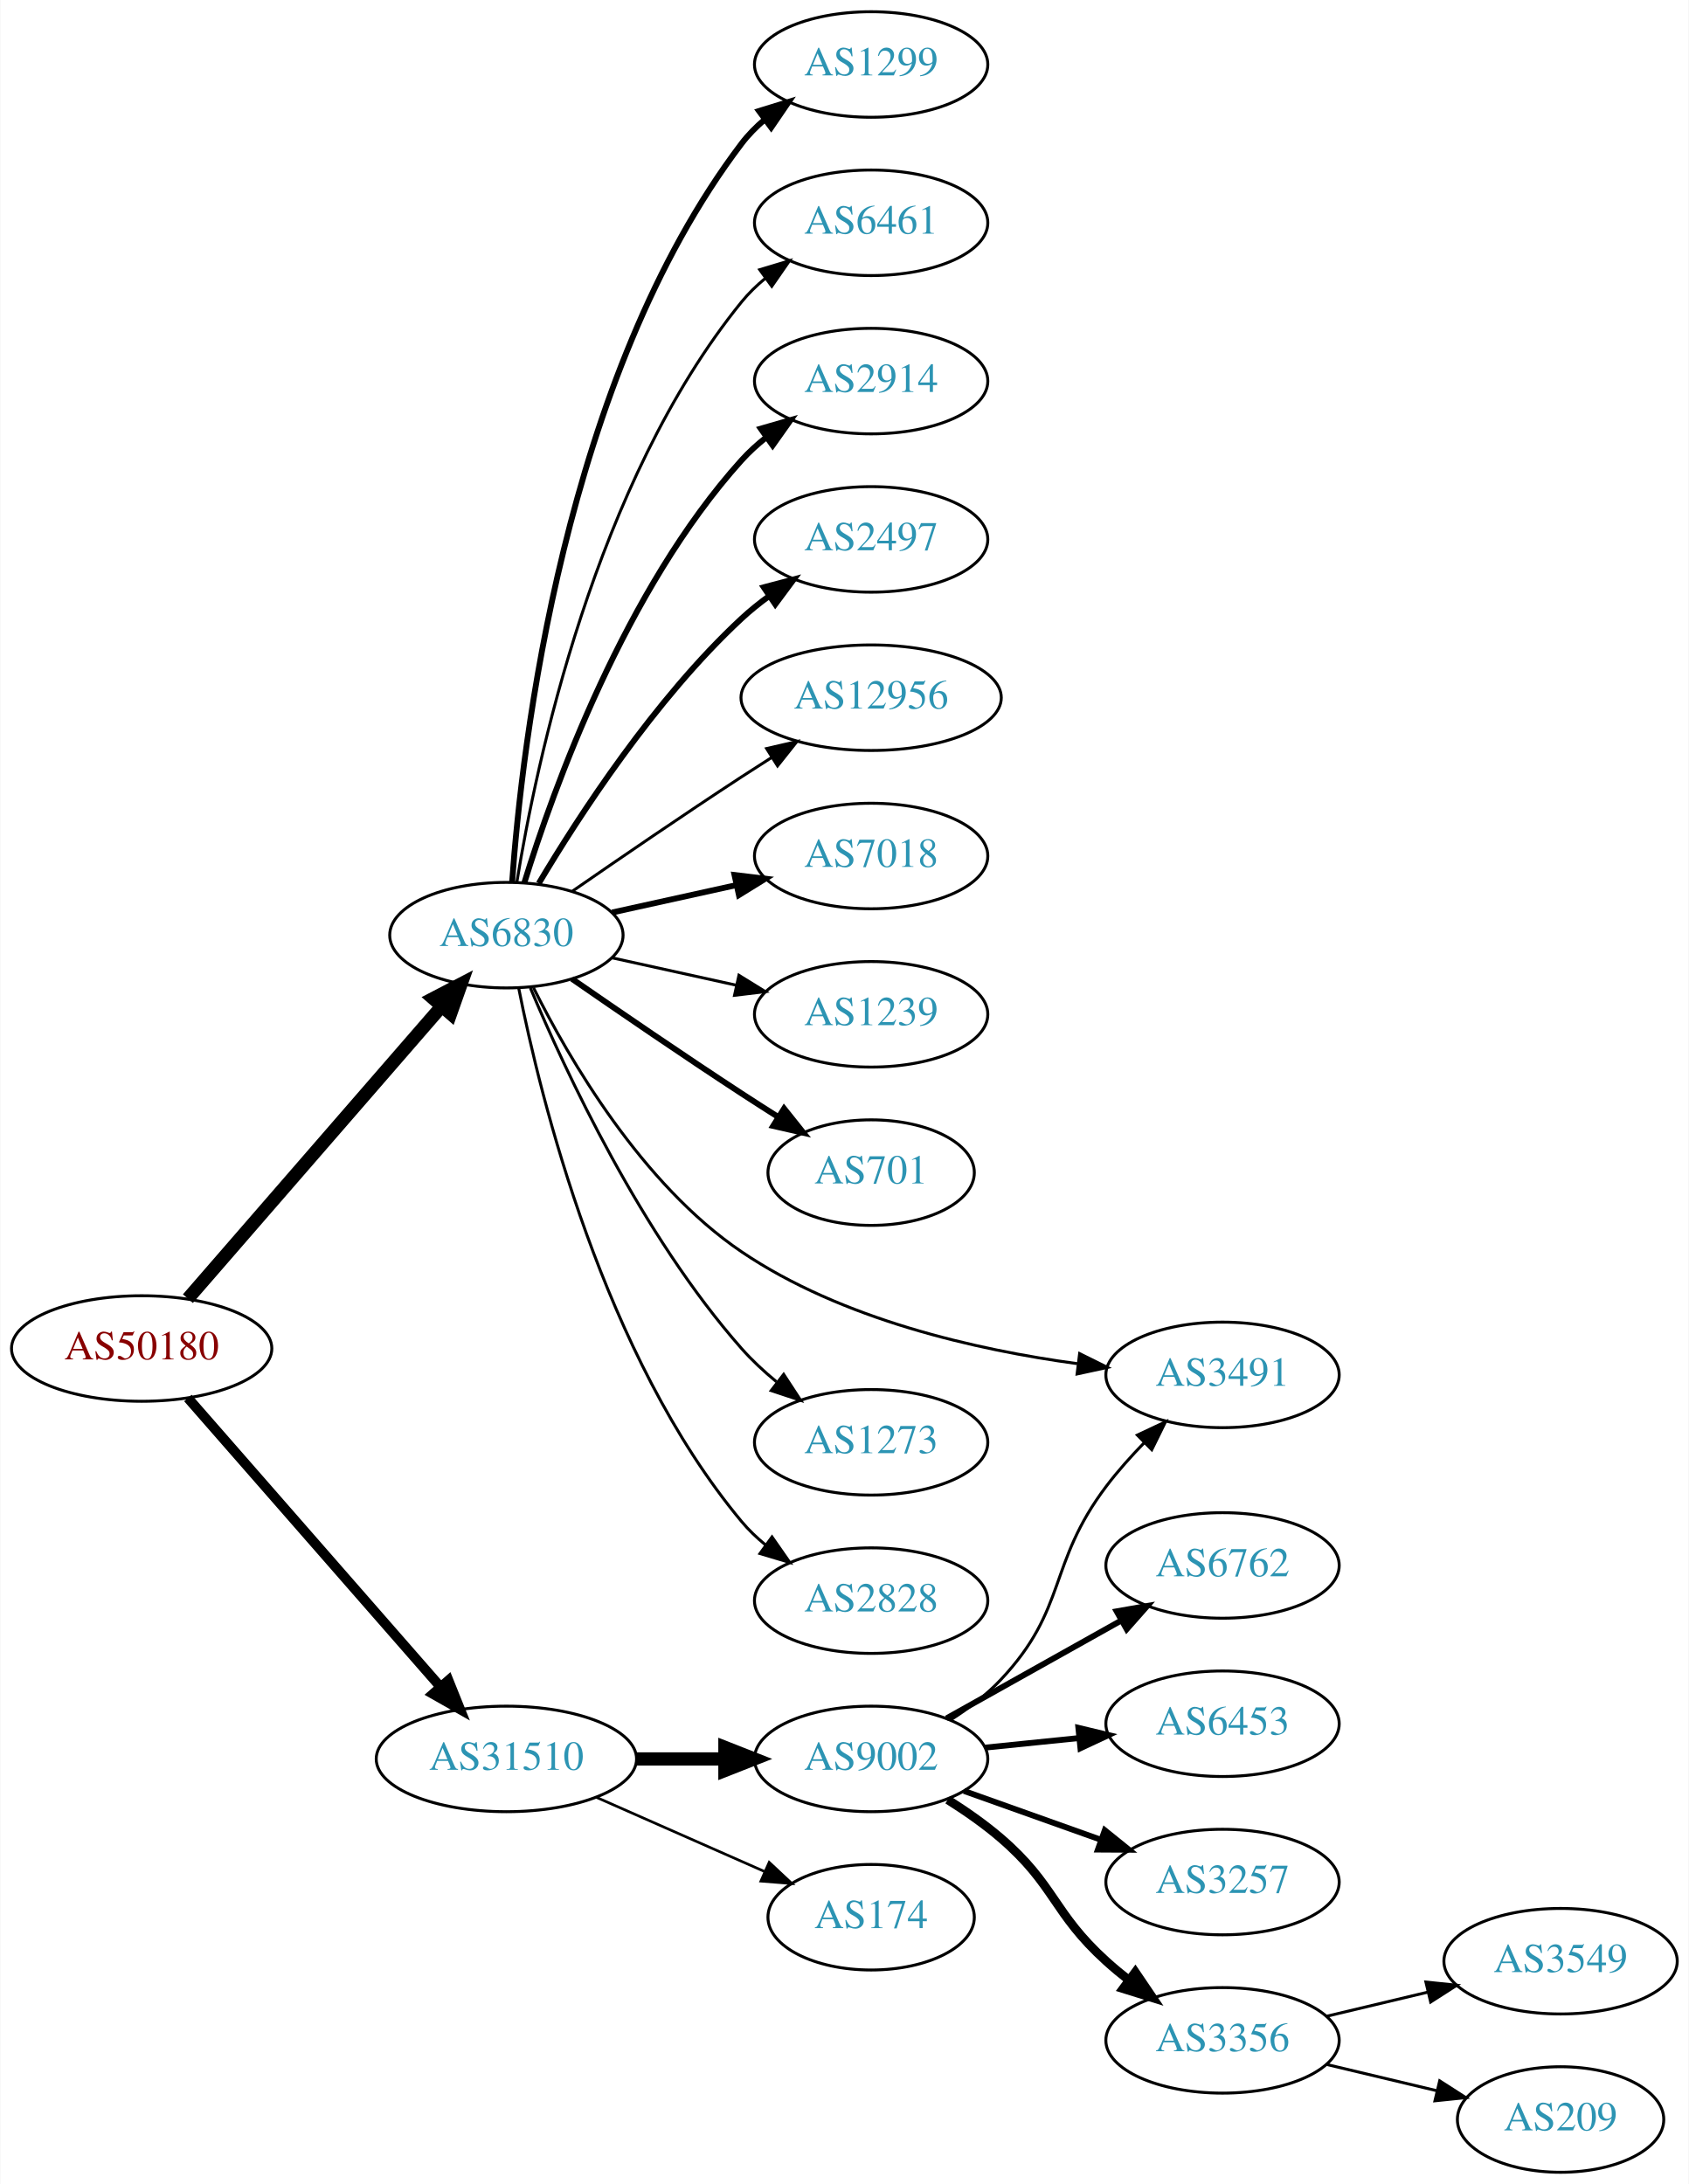
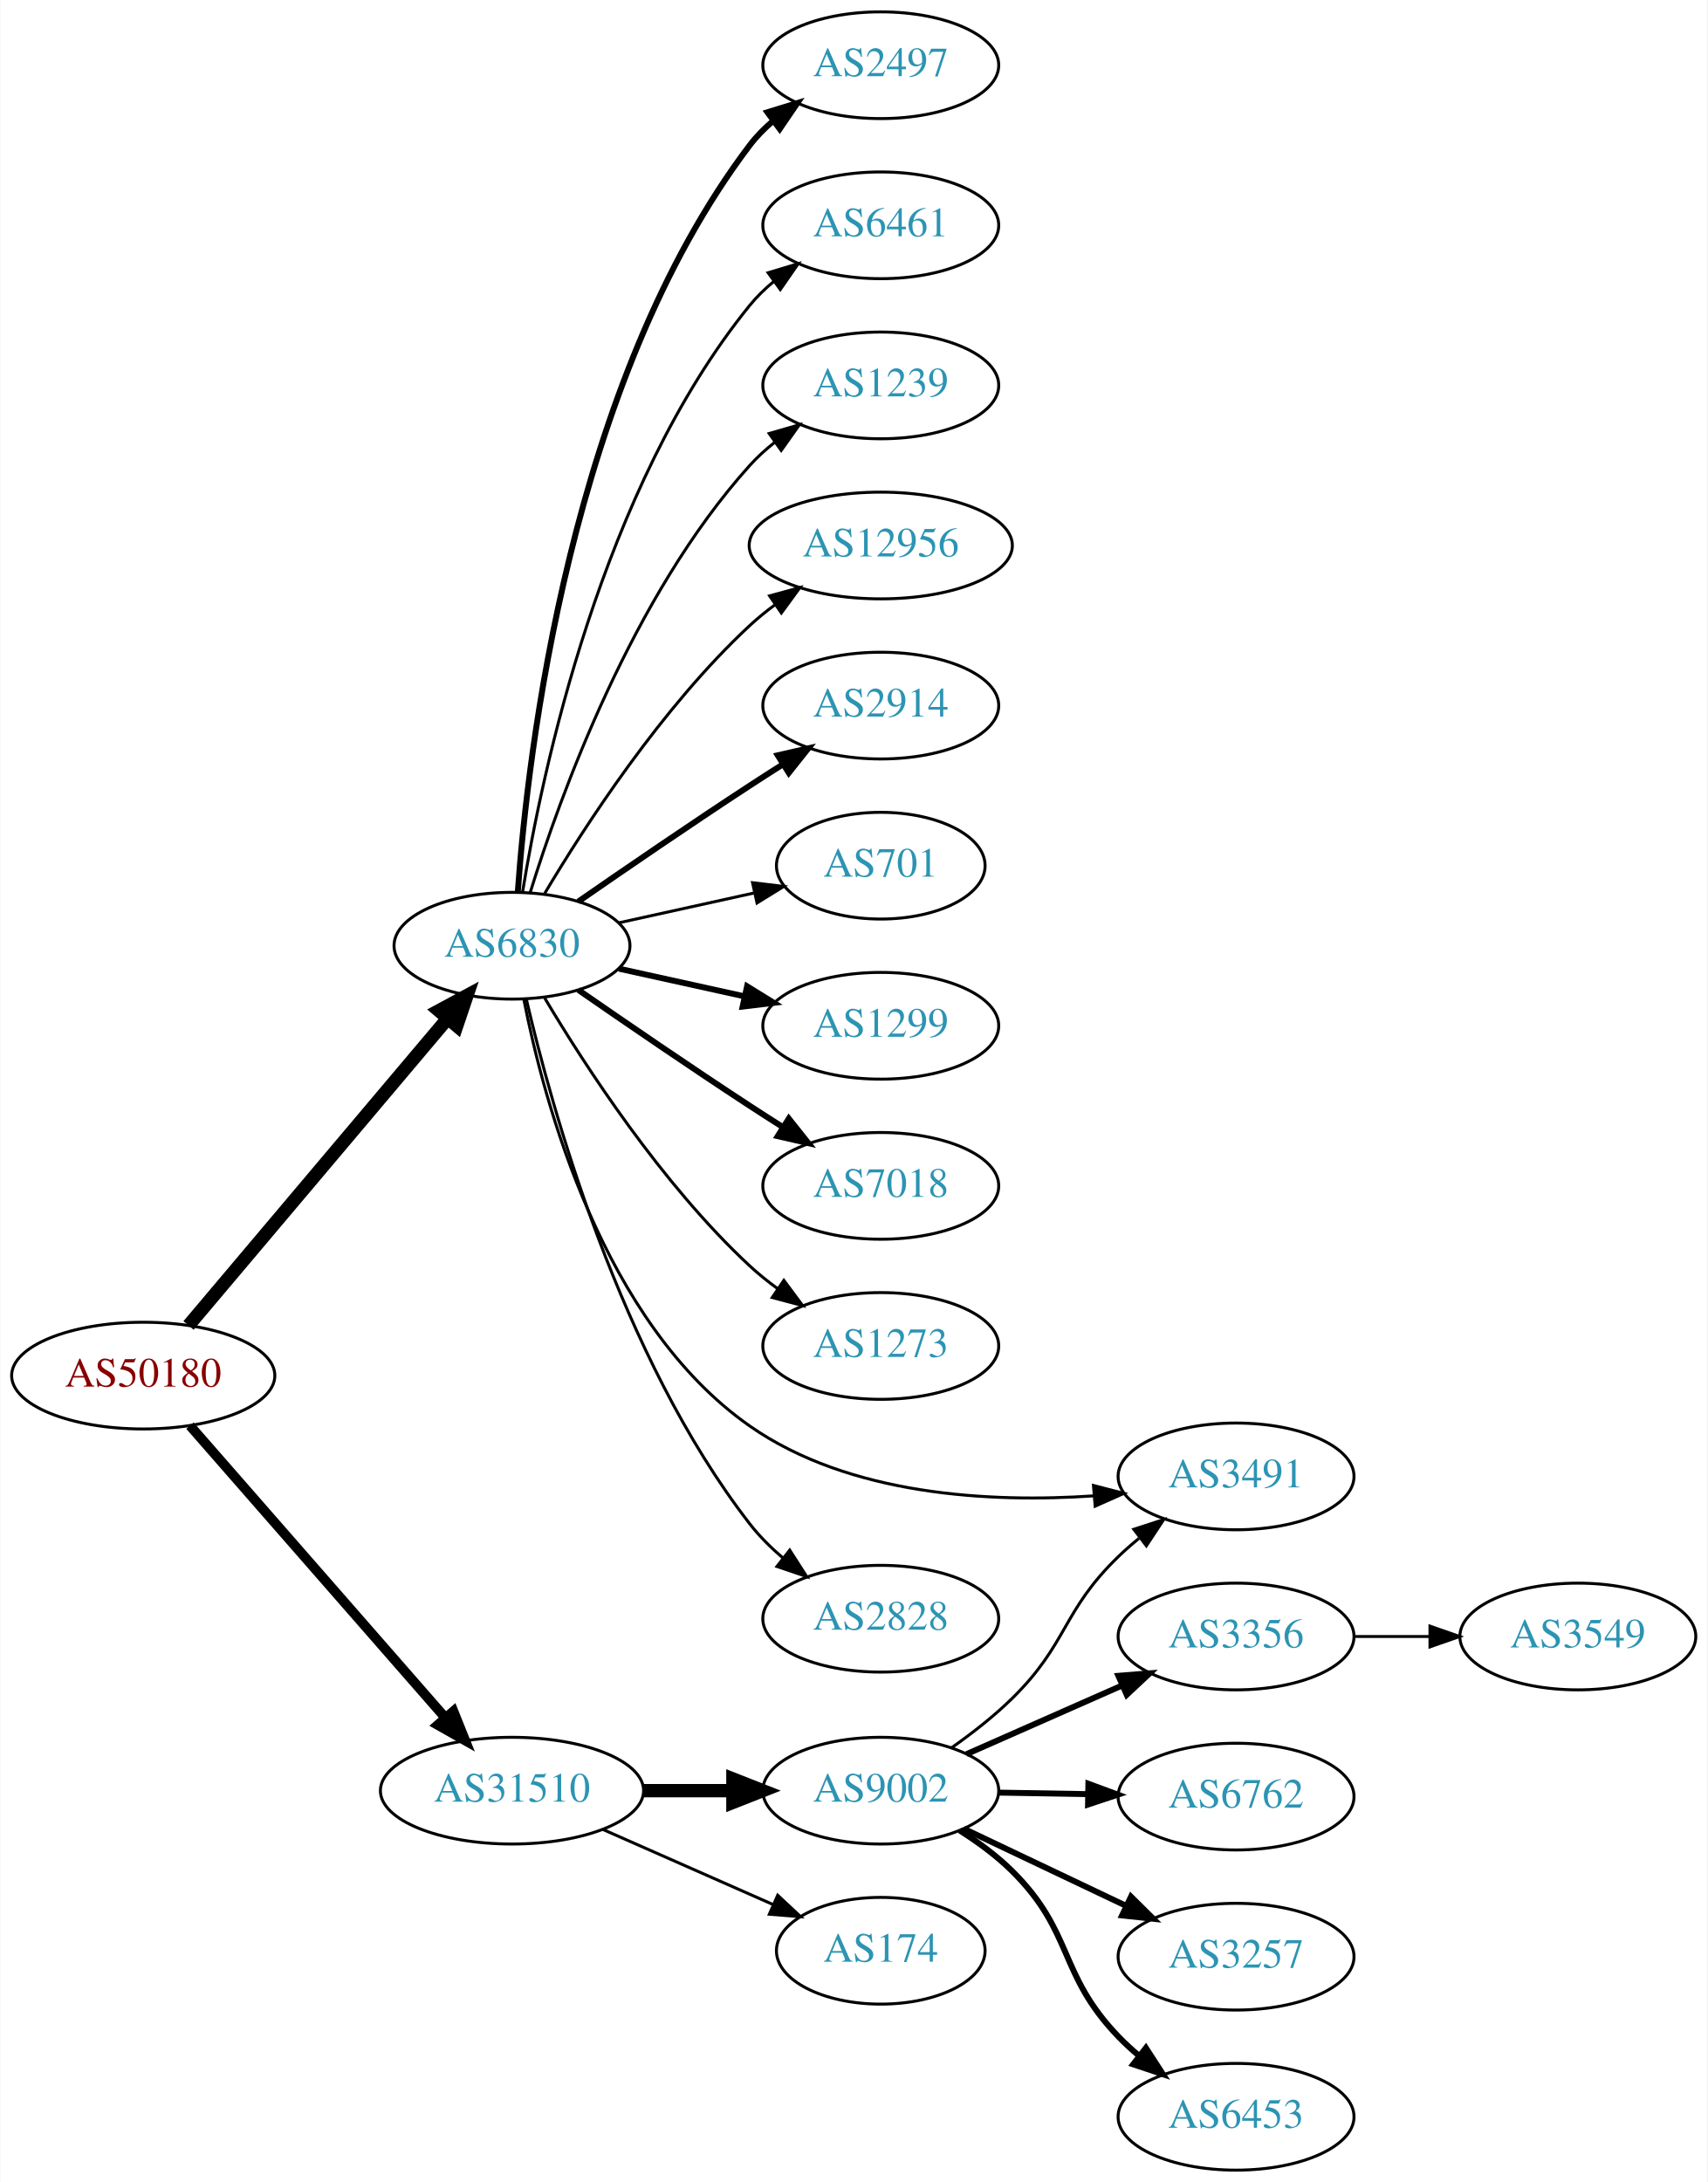
- <svg xmlns="http://www.w3.org/2000/svg" xmlns:xlink="http://www.w3.org/1999/xlink" width="576pt" height="745pt" viewBox="0.00 0.00 575.76 745.00">
-   <g id="graph0" class="graph" transform="scale(1 1) rotate(0) translate(4 741)">
-     <polygon fill="white" stroke="none" points="-4,4 -4,-741 571.762,-741 571.762,4 -4,4" />
+ <svg xmlns="http://www.w3.org/2000/svg" xmlns:xlink="http://www.w3.org/1999/xlink" width="576pt" height="736pt" viewBox="0.00 0.00 575.76 736.00">
+   <g id="graph0" class="graph" transform="scale(1 1) rotate(0) translate(4 732)">
+     <polygon fill="white" stroke="none" points="-4,4 -4,-732 571.762,-732 571.762,4 -4,4" />
    <g id="node1" class="node">
      <g id="a_node1">
        <a xlink:href="/asn/50180" xlink:title="AS50180 ~ MED-EL-AS [AT]">
-           <ellipse fill="#ffffff" stroke="black" cx="44.196" cy="-281" rx="44.393" ry="18" />
-           <text text-anchor="middle" x="44.196" y="-277.3" font-family="Times,serif" font-size="14.00" fill="#880000">AS50180</text>
+           <ellipse fill="#ffffff" stroke="black" cx="44.196" cy="-268" rx="44.393" ry="18" />
+           <text text-anchor="middle" x="44.196" y="-264.3" font-family="Times,serif" font-size="14.00" fill="#880000">AS50180</text>
        </a>
      </g>
    </g>
    <g id="node2" class="node">
      <g id="a_node2">
        <a xlink:href="/asn/6830" xlink:title="AS6830 ~ LGI-UPC [AT]">
-           <ellipse fill="#ffffff" stroke="black" cx="168.588" cy="-422" rx="39.794" ry="18" />
-           <text text-anchor="middle" x="168.588" y="-418.3" font-family="Times,serif" font-size="14.00" fill="#2c94b3">AS6830</text>
+           <ellipse fill="#ffffff" stroke="black" cx="168.588" cy="-413" rx="39.794" ry="18" />
+           <text text-anchor="middle" x="168.588" y="-409.3" font-family="Times,serif" font-size="14.00" fill="#2c94b3">AS6830</text>
        </a>
      </g>
    </g>
    <g id="edge1" class="edge">
-       <path fill="none" stroke="black" stroke-width="4.5" d="M59.959,-298.008C81.486,-322.807 121.608,-369.029 146.318,-397.496" />
-       <polygon fill="black" stroke="black" stroke-width="4.5" points="143.624,-400.399 153.153,-405.37 149.571,-395.237 143.624,-400.399" />
+       <path fill="none" stroke="black" stroke-width="4.5" d="M59.475,-284.917C81.032,-310.456 122.001,-358.992 146.848,-388.429" />
+       <polygon fill="black" stroke="black" stroke-width="4.5" points="143.941,-391.089 153.4,-396.191 149.958,-386.009 143.941,-391.089" />
    </g>
    <g id="node3" class="node">
      <g id="a_node3">
        <a xlink:href="/asn/31510" xlink:title="AS31510 ~ Innsbrucker Kommunalbetriebe AG [AT]">
-           <ellipse fill="#ffffff" stroke="black" cx="168.588" cy="-141" rx="44.393" ry="18" />
-           <text text-anchor="middle" x="168.588" y="-137.3" font-family="Times,serif" font-size="14.00" fill="#2c94b3">AS31510</text>
+           <ellipse fill="#ffffff" stroke="black" cx="168.588" cy="-128" rx="44.393" ry="18" />
+           <text text-anchor="middle" x="168.588" y="-124.3" font-family="Times,serif" font-size="14.00" fill="#2c94b3">AS31510</text>
        </a>
      </g>
    </g>
    <g id="edge2" class="edge">
-       <path fill="none" stroke="black" stroke-width="3.375" d="M59.959,-264.113C81.37,-239.622 121.177,-194.088 145.918,-165.787" />
-       <polygon fill="black" stroke="black" stroke-width="3.375" points="148.826,-167.779 152.773,-157.947 143.556,-163.172 148.826,-167.779" />
+       <path fill="none" stroke="black" stroke-width="3.3" d="M59.959,-251.113C81.37,-226.622 121.177,-181.088 145.918,-152.787" />
+       <polygon fill="black" stroke="black" stroke-width="3.3" points="148.826,-154.779 152.773,-144.947 143.556,-150.172 148.826,-154.779" />
    </g>
    <g id="node4" class="node">
      <g id="a_node4">
-         <a xlink:href="/asn/1299" xlink:title="AS1299 ~ Telia Carrier [EU]">
-           <ellipse fill="#ffffff" stroke="black" cx="292.98" cy="-719" rx="39.794" ry="18" />
-           <text text-anchor="middle" x="292.98" y="-715.3" font-family="Times,serif" font-size="14.00" fill="#2c94b3">AS1299</text>
+         <a xlink:href="/asn/2497" xlink:title="AS2497 ~ Internet Initiative Japan Inc. [JP]">
+           <ellipse fill="#ffffff" stroke="black" cx="292.98" cy="-710" rx="39.794" ry="18" />
+           <text text-anchor="middle" x="292.98" y="-706.3" font-family="Times,serif" font-size="14.00" fill="#2c94b3">AS2497</text>
        </a>
      </g>
    </g>
    <g id="edge3" class="edge">
-       <path fill="none" stroke="black" stroke-width="2" d="M170.537,-440.036C173.823,-486.457 188.133,-612.007 248.784,-692 251.055,-694.995 253.763,-697.74 256.699,-700.235" />
-       <polygon fill="black" stroke="black" stroke-width="2" points="254.739,-703.138 264.864,-706.256 258.893,-697.504 254.739,-703.138" />
+       <path fill="none" stroke="black" stroke-width="2" d="M170.537,-431.036C173.823,-477.457 188.133,-603.007 248.784,-683 251.055,-685.995 253.763,-688.74 256.699,-691.235" />
+       <polygon fill="black" stroke="black" stroke-width="2" points="254.739,-694.138 264.864,-697.256 258.893,-688.504 254.739,-694.138" />
    </g>
    <g id="node5" class="node">
      <g id="a_node5">
-         <a xlink:href="/asn/6461" xlink:title="AS6461 ~ Zayo Bandwidth [US]">
-           <ellipse fill="#ffffff" stroke="black" cx="292.98" cy="-665" rx="39.794" ry="18" />
-           <text text-anchor="middle" x="292.98" y="-661.3" font-family="Times,serif" font-size="14.00" fill="#2c94b3">AS6461</text>
+         <a xlink:href="/asn/6461" xlink:title="AS6461 ~ ZAYO-6461 [US]">
+           <ellipse fill="#ffffff" stroke="black" cx="292.98" cy="-656" rx="39.794" ry="18" />
+           <text text-anchor="middle" x="292.98" y="-652.3" font-family="Times,serif" font-size="14.00" fill="#2c94b3">AS6461</text>
        </a>
      </g>
    </g>
    <g id="edge4" class="edge">
-       <path fill="none" stroke="black" d="M172.169,-440.178C178.624,-479.997 198.695,-576.286 248.784,-638 251.153,-640.918 253.926,-643.612 256.903,-646.075" />
-       <polygon fill="black" stroke="black" points="254.978,-649.003 265.125,-652.052 259.094,-643.341 254.978,-649.003" />
+       <path fill="none" stroke="black" d="M172.169,-431.178C178.624,-470.997 198.695,-567.286 248.784,-629 251.153,-631.918 253.926,-634.612 256.903,-637.075" />
+       <polygon fill="black" stroke="black" points="254.978,-640.003 265.125,-643.052 259.094,-634.341 254.978,-640.003" />
    </g>
    <g id="node6" class="node">
      <g id="a_node6">
-         <a xlink:href="/asn/2914" xlink:title="AS2914 ~ NTT America, Inc. [US]">
-           <ellipse fill="#ffffff" stroke="black" cx="292.98" cy="-611" rx="39.794" ry="18" />
-           <text text-anchor="middle" x="292.98" y="-607.3" font-family="Times,serif" font-size="14.00" fill="#2c94b3">AS2914</text>
+         <a xlink:href="/asn/1239" xlink:title="AS1239 ~ Sprint [US]">
+           <ellipse fill="#ffffff" stroke="black" cx="292.98" cy="-602" rx="39.794" ry="18" />
+           <text text-anchor="middle" x="292.98" y="-598.3" font-family="Times,serif" font-size="14.00" fill="#2c94b3">AS1239</text>
        </a>
      </g>
    </g>
    <g id="edge5" class="edge">
-       <path fill="none" stroke="black" stroke-width="2" d="M174.726,-439.94C184.629,-471.979 208.966,-539.812 248.784,-584 251.3,-586.792 254.172,-589.401 257.211,-591.812" />
-       <polygon fill="black" stroke="black" stroke-width="2" points="255.34,-594.776 265.519,-597.715 259.394,-589.07 255.34,-594.776" />
+       <path fill="none" stroke="black" d="M174.726,-430.94C184.629,-462.979 208.966,-530.812 248.784,-575 251.3,-577.792 254.172,-580.401 257.211,-582.812" />
+       <polygon fill="black" stroke="black" points="255.34,-585.776 265.519,-588.715 259.394,-580.07 255.34,-585.776" />
    </g>
    <g id="node7" class="node">
      <g id="a_node7">
-         <a xlink:href="/asn/2497" xlink:title="AS2497 ~ Internet Initiative Japan Inc. [JP]">
-           <ellipse fill="#ffffff" stroke="black" cx="292.98" cy="-557" rx="39.794" ry="18" />
-           <text text-anchor="middle" x="292.98" y="-553.3" font-family="Times,serif" font-size="14.00" fill="#2c94b3">AS2497</text>
+         <a xlink:href="/asn/12956" xlink:title="AS12956 ~ TELXIUS [ES]">
+           <ellipse fill="#ffffff" stroke="black" cx="292.98" cy="-548" rx="44.393" ry="18" />
+           <text text-anchor="middle" x="292.98" y="-544.3" font-family="Times,serif" font-size="14.00" fill="#2c94b3">AS12956</text>
        </a>
      </g>
    </g>
    <g id="edge6" class="edge">
-       <path fill="none" stroke="black" stroke-width="2" d="M179.634,-439.671C193.205,-462.472 219.137,-502.472 248.784,-530 251.691,-532.699 254.904,-535.28 258.228,-537.703" />
-       <polygon fill="black" stroke="black" stroke-width="2" points="256.363,-540.667 266.606,-543.375 260.287,-534.87 256.363,-540.667" />
+       <path fill="none" stroke="black" d="M179.634,-430.671C193.205,-453.472 219.137,-493.472 248.784,-521 251.391,-523.42 254.244,-525.746 257.203,-527.948" />
+       <polygon fill="black" stroke="black" points="255.481,-531.012 265.703,-533.8 259.451,-525.246 255.481,-531.012" />
    </g>
    <g id="node8" class="node">
      <g id="a_node8">
-         <a xlink:href="/asn/12956" xlink:title="AS12956 ~ TELXIUS [ES]">
-           <ellipse fill="#ffffff" stroke="black" cx="292.98" cy="-503" rx="44.393" ry="18" />
-           <text text-anchor="middle" x="292.98" y="-499.3" font-family="Times,serif" font-size="14.00" fill="#2c94b3">AS12956</text>
+         <a xlink:href="/asn/2914" xlink:title="AS2914 ~ NTT America, Inc. [US]">
+           <ellipse fill="#ffffff" stroke="black" cx="292.98" cy="-494" rx="39.794" ry="18" />
+           <text text-anchor="middle" x="292.98" y="-490.3" font-family="Times,serif" font-size="14.00" fill="#2c94b3">AS2914</text>
        </a>
      </g>
    </g>
    <g id="edge7" class="edge">
-       <path fill="none" stroke="black" d="M190.945,-436.901C206.796,-447.877 228.999,-463.079 248.784,-476 252.105,-478.169 255.587,-480.406 259.074,-482.621" />
-       <polygon fill="black" stroke="black" points="257.33,-485.66 267.656,-488.032 261.063,-479.738 257.33,-485.66" />
+       <path fill="none" stroke="black" stroke-width="2" d="M190.945,-427.901C206.796,-438.877 228.999,-454.079 248.784,-467 252.366,-469.339 256.137,-471.759 259.897,-474.144" />
+       <polygon fill="black" stroke="black" stroke-width="2" points="258.23,-477.231 268.558,-479.596 261.959,-471.307 258.23,-477.231" />
    </g>
    <g id="node9" class="node">
      <g id="a_node9">
-         <a xlink:href="/asn/7018" xlink:title="AS7018 ~ AT&amp;T Services, Inc. [US]">
-           <ellipse fill="#ffffff" stroke="black" cx="292.98" cy="-449" rx="39.794" ry="18" />
-           <text text-anchor="middle" x="292.98" y="-445.3" font-family="Times,serif" font-size="14.00" fill="#2c94b3">AS7018</text>
+         <a xlink:href="/asn/701" xlink:title="AS701 ~ UUNET [US]">
+           <ellipse fill="#ffffff" stroke="black" cx="292.98" cy="-440" rx="35.194" ry="18" />
+           <text text-anchor="middle" x="292.98" y="-436.3" font-family="Times,serif" font-size="14.00" fill="#2c94b3">AS701</text>
        </a>
      </g>
    </g>
    <g id="edge8" class="edge">
-       <path fill="none" stroke="black" stroke-width="2" d="M204.661,-429.737C217.848,-432.646 233.028,-435.995 246.994,-439.076" />
-       <polygon fill="black" stroke="black" stroke-width="2" points="246.383,-442.525 256.903,-441.262 247.891,-435.69 246.383,-442.525" />
+       <path fill="none" stroke="black" d="M204.661,-420.737C218.894,-423.877 235.449,-427.529 250.293,-430.804" />
+       <polygon fill="black" stroke="black" points="249.728,-434.263 260.247,-433 251.236,-427.428 249.728,-434.263" />
    </g>
    <g id="node10" class="node">
      <g id="a_node10">
-         <a xlink:href="/asn/1239" xlink:title="AS1239 ~ Sprint [US]">
-           <ellipse fill="#ffffff" stroke="black" cx="292.98" cy="-395" rx="39.794" ry="18" />
-           <text text-anchor="middle" x="292.98" y="-391.3" font-family="Times,serif" font-size="14.00" fill="#2c94b3">AS1239</text>
+         <a xlink:href="/asn/1299" xlink:title="AS1299 ~ Telia Carrier [EU]">
+           <ellipse fill="#ffffff" stroke="black" cx="292.98" cy="-386" rx="39.794" ry="18" />
+           <text text-anchor="middle" x="292.98" y="-382.3" font-family="Times,serif" font-size="14.00" fill="#2c94b3">AS1299</text>
        </a>
      </g>
    </g>
    <g id="edge9" class="edge">
-       <path fill="none" stroke="black" d="M204.661,-414.263C217.848,-411.354 233.028,-408.005 246.994,-404.924" />
-       <polygon fill="black" stroke="black" points="247.891,-408.31 256.903,-402.738 246.383,-401.475 247.891,-408.31" />
+       <path fill="none" stroke="black" stroke-width="2" d="M204.661,-405.263C217.848,-402.354 233.028,-399.005 246.994,-395.924" />
+       <polygon fill="black" stroke="black" stroke-width="2" points="247.891,-399.31 256.903,-393.738 246.383,-392.475 247.891,-399.31" />
    </g>
    <g id="node11" class="node">
      <g id="a_node11">
-         <a xlink:href="/asn/701" xlink:title="AS701 ~ UUNET [US]">
-           <ellipse fill="#ffffff" stroke="black" cx="292.98" cy="-341" rx="35.194" ry="18" />
-           <text text-anchor="middle" x="292.98" y="-337.3" font-family="Times,serif" font-size="14.00" fill="#2c94b3">AS701</text>
+         <a xlink:href="/asn/7018" xlink:title="AS7018 ~ AT&amp;T Services, Inc. [US]">
+           <ellipse fill="#ffffff" stroke="black" cx="292.98" cy="-332" rx="39.794" ry="18" />
+           <text text-anchor="middle" x="292.98" y="-328.3" font-family="Times,serif" font-size="14.00" fill="#2c94b3">AS7018</text>
        </a>
      </g>
    </g>
    <g id="edge10" class="edge">
-       <path fill="none" stroke="black" stroke-width="2" d="M190.945,-407.099C206.796,-396.123 228.999,-380.921 248.784,-368 252.829,-365.358 257.114,-362.615 261.354,-359.933" />
-       <polygon fill="black" stroke="black" stroke-width="2" points="263.291,-362.85 269.898,-354.568 259.568,-356.921 263.291,-362.85" />
+       <path fill="none" stroke="black" stroke-width="2" d="M190.945,-398.099C206.796,-387.123 228.999,-371.921 248.784,-359 252.366,-356.661 256.137,-354.241 259.897,-351.856" />
+       <polygon fill="black" stroke="black" stroke-width="2" points="261.959,-354.693 268.558,-346.404 258.23,-348.769 261.959,-354.693" />
    </g>
    <g id="node12" class="node">
      <g id="a_node12">
-         <a xlink:href="/asn/3491" xlink:title="AS3491 ~ PCCW Global, Inc. [US]">
-           <ellipse fill="#ffffff" stroke="black" cx="412.823" cy="-272" rx="39.794" ry="18" />
-           <text text-anchor="middle" x="412.823" y="-268.3" font-family="Times,serif" font-size="14.00" fill="#2c94b3">AS3491</text>
+         <a xlink:href="/asn/1273" xlink:title="AS1273 ~ Vodafone Group PLC [EU]">
+           <ellipse fill="#ffffff" stroke="black" cx="292.98" cy="-278" rx="39.794" ry="18" />
+           <text text-anchor="middle" x="292.98" y="-274.3" font-family="Times,serif" font-size="14.00" fill="#2c94b3">AS1273</text>
        </a>
      </g>
    </g>
    <g id="edge11" class="edge">
-       <path fill="none" stroke="black" d="M177.823,-404.084C189.892,-379.868 214.705,-337.071 248.784,-314 282.894,-290.909 328.855,-280.513 363.284,-275.833" />
-       <polygon fill="black" stroke="black" points="364.08,-279.261 373.572,-274.556 363.218,-272.314 364.08,-279.261" />
+       <path fill="none" stroke="black" d="M179.634,-395.329C193.205,-372.528 219.137,-332.528 248.784,-305 251.691,-302.301 254.904,-299.72 258.228,-297.297" />
+       <polygon fill="black" stroke="black" points="260.287,-300.13 266.606,-291.625 256.363,-294.333 260.287,-300.13" />
    </g>
    <g id="node13" class="node">
      <g id="a_node13">
-         <a xlink:href="/asn/1273" xlink:title="AS1273 ~ Vodafone Group PLC [EU]">
-           <ellipse fill="#ffffff" stroke="black" cx="292.98" cy="-249" rx="39.794" ry="18" />
-           <text text-anchor="middle" x="292.98" y="-245.3" font-family="Times,serif" font-size="14.00" fill="#2c94b3">AS1273</text>
+         <a xlink:href="/asn/3491" xlink:title="AS3491 ~ PCCW Global, Inc. [US]">
+           <ellipse fill="#ffffff" stroke="black" cx="412.823" cy="-234" rx="39.794" ry="18" />
+           <text text-anchor="middle" x="412.823" y="-230.3" font-family="Times,serif" font-size="14.00" fill="#2c94b3">AS3491</text>
        </a>
      </g>
    </g>
    <g id="edge12" class="edge">
-       <path fill="none" stroke="black" d="M176.752,-404.01C188.656,-375.64 214.624,-319.754 248.784,-281 252.319,-276.99 256.435,-273.172 260.695,-269.661" />
-       <polygon fill="black" stroke="black" points="263.152,-272.187 268.948,-263.319 258.887,-266.637 263.152,-272.187" />
+       <path fill="none" stroke="black" d="M172.566,-394.952C179.294,-360.499 199.132,-285.702 248.784,-251 282.435,-227.481 329.933,-225.071 364.986,-227.447" />
+       <polygon fill="black" stroke="black" points="364.723,-230.937 374.978,-228.275 365.301,-223.961 364.723,-230.937" />
    </g>
    <g id="node14" class="node">
      <g id="a_node14">
        <a xlink:href="/asn/2828" xlink:title="AS2828 ~ XO-AS15 [US]">
-           <ellipse fill="#ffffff" stroke="black" cx="292.98" cy="-195" rx="39.794" ry="18" />
-           <text text-anchor="middle" x="292.98" y="-191.3" font-family="Times,serif" font-size="14.00" fill="#2c94b3">AS2828</text>
+           <ellipse fill="#ffffff" stroke="black" cx="292.98" cy="-186" rx="39.794" ry="18" />
+           <text text-anchor="middle" x="292.98" y="-182.3" font-family="Times,serif" font-size="14.00" fill="#2c94b3">AS2828</text>
        </a>
      </g>
    </g>
    <g id="edge13" class="edge">
-       <path fill="none" stroke="black" d="M172.765,-404.034C180.18,-366.49 201.694,-278.525 248.784,-222 251.19,-219.112 253.988,-216.439 256.981,-213.989" />
-       <polygon fill="black" stroke="black" points="259.17,-216.725 265.224,-208.03 255.069,-211.052 259.17,-216.725" />
+       <path fill="none" stroke="black" d="M173.433,-394.934C181.91,-358.407 205.015,-274.455 248.784,-218 251.99,-213.865 255.864,-210.006 259.958,-206.501" />
+       <polygon fill="black" stroke="black" points="262.27,-209.137 267.988,-200.217 257.956,-203.624 262.27,-209.137" />
    </g>
    <g id="node15" class="node">
      <g id="a_node15">
        <a xlink:href="/asn/9002" xlink:title="AS9002 ~ RETN Limited [EU]">
-           <ellipse fill="#ffffff" stroke="black" cx="292.98" cy="-141" rx="39.794" ry="18" />
-           <text text-anchor="middle" x="292.98" y="-137.3" font-family="Times,serif" font-size="14.00" fill="#2c94b3">AS9002</text>
+           <ellipse fill="#ffffff" stroke="black" cx="292.98" cy="-128" rx="39.794" ry="18" />
+           <text text-anchor="middle" x="292.98" y="-124.3" font-family="Times,serif" font-size="14.00" fill="#2c94b3">AS9002</text>
        </a>
      </g>
    </g>
    <g id="edge14" class="edge">
-       <path fill="none" stroke="black" stroke-width="4.5" d="M213.084,-141C222.773,-141 233.11,-141 243.002,-141" />
-       <polygon fill="black" stroke="black" stroke-width="4.5" points="243.105,-144.938 253.105,-141 243.105,-137.063 243.105,-144.938" />
+       <path fill="none" stroke="black" stroke-width="4.5" d="M213.084,-128C222.773,-128 233.11,-128 243.002,-128" />
+       <polygon fill="black" stroke="black" stroke-width="4.5" points="243.105,-131.938 253.105,-128 243.105,-124.063 243.105,-131.938" />
    </g>
    <g id="node16" class="node">
      <g id="a_node16">
        <a xlink:href="/asn/174" xlink:title="AS174 ~ Cogent Communications [US]">
-           <ellipse fill="#ffffff" stroke="black" cx="292.98" cy="-87" rx="35.194" ry="18" />
-           <text text-anchor="middle" x="292.98" y="-83.3" font-family="Times,serif" font-size="14.00" fill="#2c94b3">AS174</text>
+           <ellipse fill="#ffffff" stroke="black" cx="292.98" cy="-74" rx="35.194" ry="18" />
+           <text text-anchor="middle" x="292.98" y="-70.3" font-family="Times,serif" font-size="14.00" fill="#2c94b3">AS174</text>
        </a>
      </g>
    </g>
    <g id="edge15" class="edge">
-       <path fill="none" stroke="black" stroke-width="0.9" d="M199.216,-127.928C216.487,-120.308 238.378,-110.65 256.556,-102.629" />
-       <polygon fill="black" stroke="black" stroke-width="0.9" points="258.213,-105.724 265.949,-98.485 255.387,-99.32 258.213,-105.724" />
-     </g>
-     <g id="edge20" class="edge">
-       <path fill="none" stroke="black" d="M320.277,-154.437C326.286,-158.284 332.324,-162.851 337.176,-168 360.092,-192.317 353.046,-207.331 373.176,-234 377.046,-239.126 381.598,-244.219 386.196,-248.934" />
-       <polygon fill="black" stroke="black" points="383.779,-251.466 393.364,-255.979 388.686,-246.474 383.779,-251.466" />
+       <path fill="none" stroke="black" d="M199.216,-114.928C216.487,-107.308 238.378,-97.65 256.556,-89.629" />
+       <polygon fill="black" stroke="black" points="258.213,-92.724 265.949,-85.485 255.387,-86.32 258.213,-92.724" />
+     </g>
+     <g id="edge19" class="edge">
+       <path fill="none" stroke="black" d="M316.979,-142.552C323.823,-147.384 331.109,-153.059 337.176,-159 356.23,-177.657 354.005,-188.464 373.176,-207 375.328,-209.08 377.653,-211.117 380.058,-213.08" />
+       <polygon fill="black" stroke="black" points="378.331,-216.163 388.41,-219.428 382.567,-210.59 378.331,-216.163" />
    </g>
    <g id="node17" class="node">
      <g id="a_node17">
-         <a xlink:href="/asn/6762" xlink:title="AS6762 ~ TELECOM ITALIA SPARKLE S.p.A. [IT]">
-           <ellipse fill="#ffffff" stroke="black" cx="412.823" cy="-207" rx="39.794" ry="18" />
-           <text text-anchor="middle" x="412.823" y="-203.3" font-family="Times,serif" font-size="14.00" fill="#2c94b3">AS6762</text>
+         <a xlink:href="/asn/3356" xlink:title="AS3356 ~ Level 3 Parent, LLC [US]">
+           <ellipse fill="#ffffff" stroke="black" cx="412.823" cy="-180" rx="39.794" ry="18" />
+           <text text-anchor="middle" x="412.823" y="-176.3" font-family="Times,serif" font-size="14.00" fill="#2c94b3">AS3356</text>
        </a>
      </g>
    </g>
    <g id="edge16" class="edge">
-       <path fill="none" stroke="black" stroke-width="2" d="M318.684,-154.836C335.968,-164.516 359.263,-177.563 378.233,-188.187" />
-       <polygon fill="black" stroke="black" stroke-width="2" points="376.717,-191.35 387.152,-193.182 380.137,-185.242 376.717,-191.35" />
+       <path fill="none" stroke="black" stroke-width="2" d="M321.907,-140.323C337.497,-147.202 357.133,-155.867 374.075,-163.343" />
+       <polygon fill="black" stroke="black" stroke-width="2" points="373.126,-166.75 383.688,-167.585 375.952,-160.346 373.126,-166.75" />
    </g>
    <g id="node18" class="node">
      <g id="a_node18">
-         <a xlink:href="/asn/6453" xlink:title="AS6453 ~ TATA COMMUNICATIONS (AMERICA) INC [US]">
-           <ellipse fill="#ffffff" stroke="black" cx="412.823" cy="-153" rx="39.794" ry="18" />
-           <text text-anchor="middle" x="412.823" y="-149.3" font-family="Times,serif" font-size="14.00" fill="#2c94b3">AS6453</text>
+         <a xlink:href="/asn/6762" xlink:title="AS6762 ~ TELECOM ITALIA SPARKLE S.p.A. [IT]">
+           <ellipse fill="#ffffff" stroke="black" cx="412.823" cy="-126" rx="39.794" ry="18" />
+           <text text-anchor="middle" x="412.823" y="-122.3" font-family="Times,serif" font-size="14.00" fill="#2c94b3">AS6762</text>
        </a>
      </g>
    </g>
    <g id="edge17" class="edge">
-       <path fill="none" stroke="black" stroke-width="2" d="M331.915,-144.863C342.113,-145.901 353.275,-147.038 363.938,-148.124" />
-       <polygon fill="black" stroke="black" stroke-width="2" points="363.656,-151.613 373.959,-149.144 364.365,-144.649 363.656,-151.613" />
+       <path fill="none" stroke="black" stroke-width="2" d="M332.893,-127.34C342.446,-127.177 352.796,-127.002 362.759,-126.833" />
+       <polygon fill="black" stroke="black" stroke-width="2" points="363.012,-130.329 372.951,-126.66 362.893,-123.33 363.012,-130.329" />
    </g>
    <g id="node19" class="node">
      <g id="a_node19">
        <a xlink:href="/asn/3257" xlink:title="AS3257 ~ GTT [DE]">
-           <ellipse fill="#ffffff" stroke="black" cx="412.823" cy="-99" rx="39.794" ry="18" />
-           <text text-anchor="middle" x="412.823" y="-95.3" font-family="Times,serif" font-size="14.00" fill="#2c94b3">AS3257</text>
+           <ellipse fill="#ffffff" stroke="black" cx="412.823" cy="-72" rx="39.794" ry="18" />
+           <text text-anchor="middle" x="412.823" y="-68.3" font-family="Times,serif" font-size="14.00" fill="#2c94b3">AS3257</text>
        </a>
      </g>
    </g>
    <g id="edge18" class="edge">
-       <path fill="none" stroke="black" stroke-width="2" d="M324.635,-130.075C338.844,-125.01 355.927,-118.922 371.193,-113.481" />
-       <polygon fill="black" stroke="black" stroke-width="2" points="372.668,-116.671 380.913,-110.017 370.318,-110.077 372.668,-116.671" />
+       <path fill="none" stroke="black" stroke-width="2" d="M321.016,-115.152C337.184,-107.469 357.936,-97.608 375.52,-89.252" />
+       <polygon fill="black" stroke="black" stroke-width="2" points="377.384,-92.241 384.913,-84.788 374.379,-85.919 377.384,-92.241" />
    </g>
    <g id="node20" class="node">
      <g id="a_node20">
-         <a xlink:href="/asn/3356" xlink:title="AS3356 ~ Level 3 Parent, LLC [US]">
-           <ellipse fill="#ffffff" stroke="black" cx="412.823" cy="-45" rx="39.794" ry="18" />
-           <text text-anchor="middle" x="412.823" y="-41.3" font-family="Times,serif" font-size="14.00" fill="#2c94b3">AS3356</text>
-         </a>
-       </g>
-     </g>
-     <g id="edge19" class="edge">
-       <path fill="none" stroke="black" stroke-width="3" d="M319.101,-127.09C325.271,-123.199 331.679,-118.729 337.176,-114 355.815,-97.967 354.955,-88.505 373.176,-72 375.603,-69.802 378.215,-67.632 380.895,-65.534" />
-       <polygon fill="black" stroke="black" stroke-width="3" points="383.076,-68.274 389.021,-59.505 378.905,-62.653 383.076,-68.274" />
+         <a xlink:href="/asn/6453" xlink:title="AS6453 ~ TATA COMMUNICATIONS (AMERICA) INC [US]">
+           <ellipse fill="#ffffff" stroke="black" cx="412.823" cy="-18" rx="39.794" ry="18" />
+           <text text-anchor="middle" x="412.823" y="-14.3" font-family="Times,serif" font-size="14.00" fill="#2c94b3">AS6453</text>
+         </a>
+       </g>
+     </g>
+     <g id="edge20" class="edge">
+       <path fill="none" stroke="black" stroke-width="2" d="M319.568,-114.598C325.73,-110.697 332.016,-106.095 337.176,-101 358.231,-80.211 352.661,-66.321 373.176,-45 375.251,-42.844 377.522,-40.752 379.89,-38.752" />
+       <polygon fill="black" stroke="black" stroke-width="2" points="382.411,-41.226 388.174,-32.336 378.124,-35.692 382.411,-41.226" />
    </g>
    <g id="node21" class="node">
      <g id="a_node21">
        <a xlink:href="/asn/3549" xlink:title="AS3549 ~ Level 3 Parent, LLC [US]">
-           <ellipse fill="#ffffff" stroke="black" cx="528.116" cy="-72" rx="39.794" ry="18" />
-           <text text-anchor="middle" x="528.116" y="-68.3" font-family="Times,serif" font-size="14.00" fill="#2c94b3">AS3549</text>
+           <ellipse fill="#ffffff" stroke="black" cx="528.116" cy="-180" rx="39.794" ry="18" />
+           <text text-anchor="middle" x="528.116" y="-176.3" font-family="Times,serif" font-size="14.00" fill="#2c94b3">AS3549</text>
        </a>
      </g>
    </g>
    <g id="edge21" class="edge">
-       <path fill="none" stroke="black" d="M448.43,-53.248C459.301,-55.838 471.456,-58.735 482.898,-61.462" />
-       <polygon fill="black" stroke="black" points="482.182,-64.889 492.721,-63.803 483.804,-58.08 482.182,-64.889" />
-     </g>
-     <g id="node22" class="node">
-       <g id="a_node22">
-         <a xlink:href="/asn/209" xlink:title="AS209 ~ CenturyLink Communications, LLC [US]">
-           <ellipse fill="#ffffff" stroke="black" cx="528.116" cy="-18" rx="35.194" ry="18" />
-           <text text-anchor="middle" x="528.116" y="-14.3" font-family="Times,serif" font-size="14.00" fill="#2c94b3">AS209</text>
-         </a>
-       </g>
-     </g>
-     <g id="edge22" class="edge">
-       <path fill="none" stroke="black" d="M448.43,-36.752C460.225,-33.941 473.529,-30.771 485.797,-27.847" />
-       <polygon fill="black" stroke="black" points="486.886,-31.186 495.802,-25.463 485.263,-24.377 486.886,-31.186" />
+       <path fill="none" stroke="black" d="M452.495,-180C460.698,-180 469.462,-180 477.994,-180" />
+       <polygon fill="black" stroke="black" points="478.233,-183.5 488.233,-180 478.233,-176.5 478.233,-183.5" />
    </g>
  </g>
</svg>
